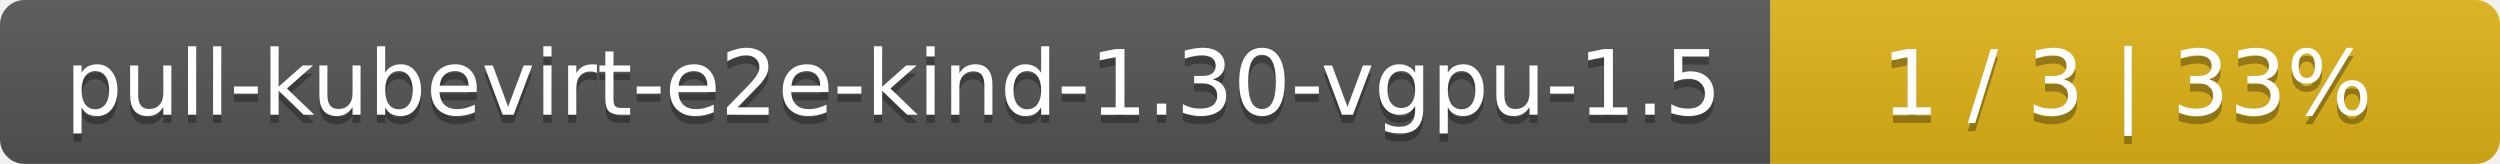
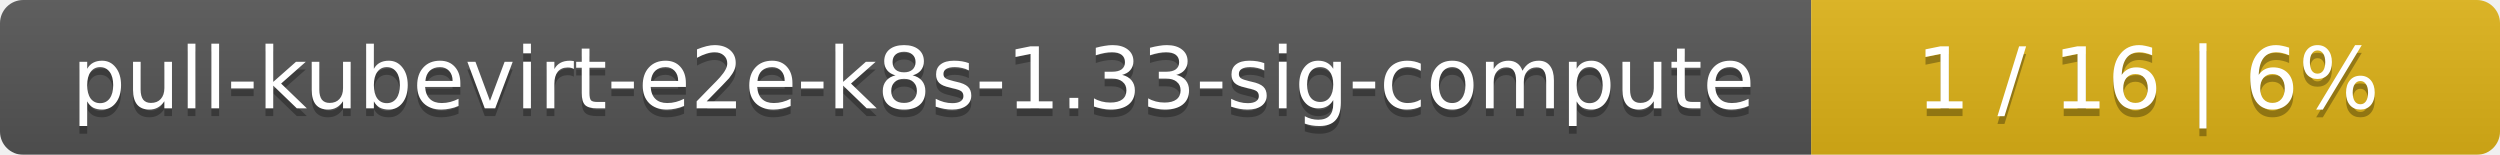
- <svg xmlns="http://www.w3.org/2000/svg" width="305" height="20">
+ <svg xmlns="http://www.w3.org/2000/svg" width="323" height="20">
  <linearGradient id="smooth" x2="0" y2="100%">
    <stop offset="0" stop-color="#bbb" stop-opacity=".1" />
    <stop offset="1" stop-opacity=".1" />
  </linearGradient>
  <mask id="round">
-     <rect width="305" height="20" rx="3" fill="#fff" />
+     <rect width="323" height="20" rx="3" fill="#fff" />
  </mask>
  <g mask="url(#round)">
-     <rect width="216" height="20" fill="#555" />
-     <rect x="216" width="89" height="20" fill="#dfb317" />
-     <rect width="305" height="20" fill="url(#smooth)" />
+     <rect width="234" height="20" fill="#555" />
+     <rect x="234" width="89" height="20" fill="#dfb317" />
+     <rect width="323" height="20" fill="url(#smooth)" />
  </g>
  <g fill="#fff" text-anchor="middle" font-family="DejaVu Sans,Verdana,Geneva,sans-serif" font-size="11">
-     <text x="109" y="15" fill="#010101" fill-opacity=".3">pull-kubevirt-e2e-kind-1.30-vgpu-1.5</text>
-     <text x="109" y="14">pull-kubevirt-e2e-kind-1.30-vgpu-1.5</text>
-     <text x="259.5" y="15" fill="#010101" fill-opacity=".3">1 / 3    |    33%</text>
-     <text x="259.5" y="14">1 / 3    |    33%</text>
+     <text x="118" y="15" fill="#010101" fill-opacity=".3">pull-kubevirt-e2e-k8s-1.33-sig-compute</text>
+     <text x="118" y="14">pull-kubevirt-e2e-k8s-1.33-sig-compute</text>
+     <text x="277.5" y="15" fill="#010101" fill-opacity=".3">1 / 16    |    6%</text>
+     <text x="277.5" y="14">1 / 16    |    6%</text>
  </g>
</svg>
